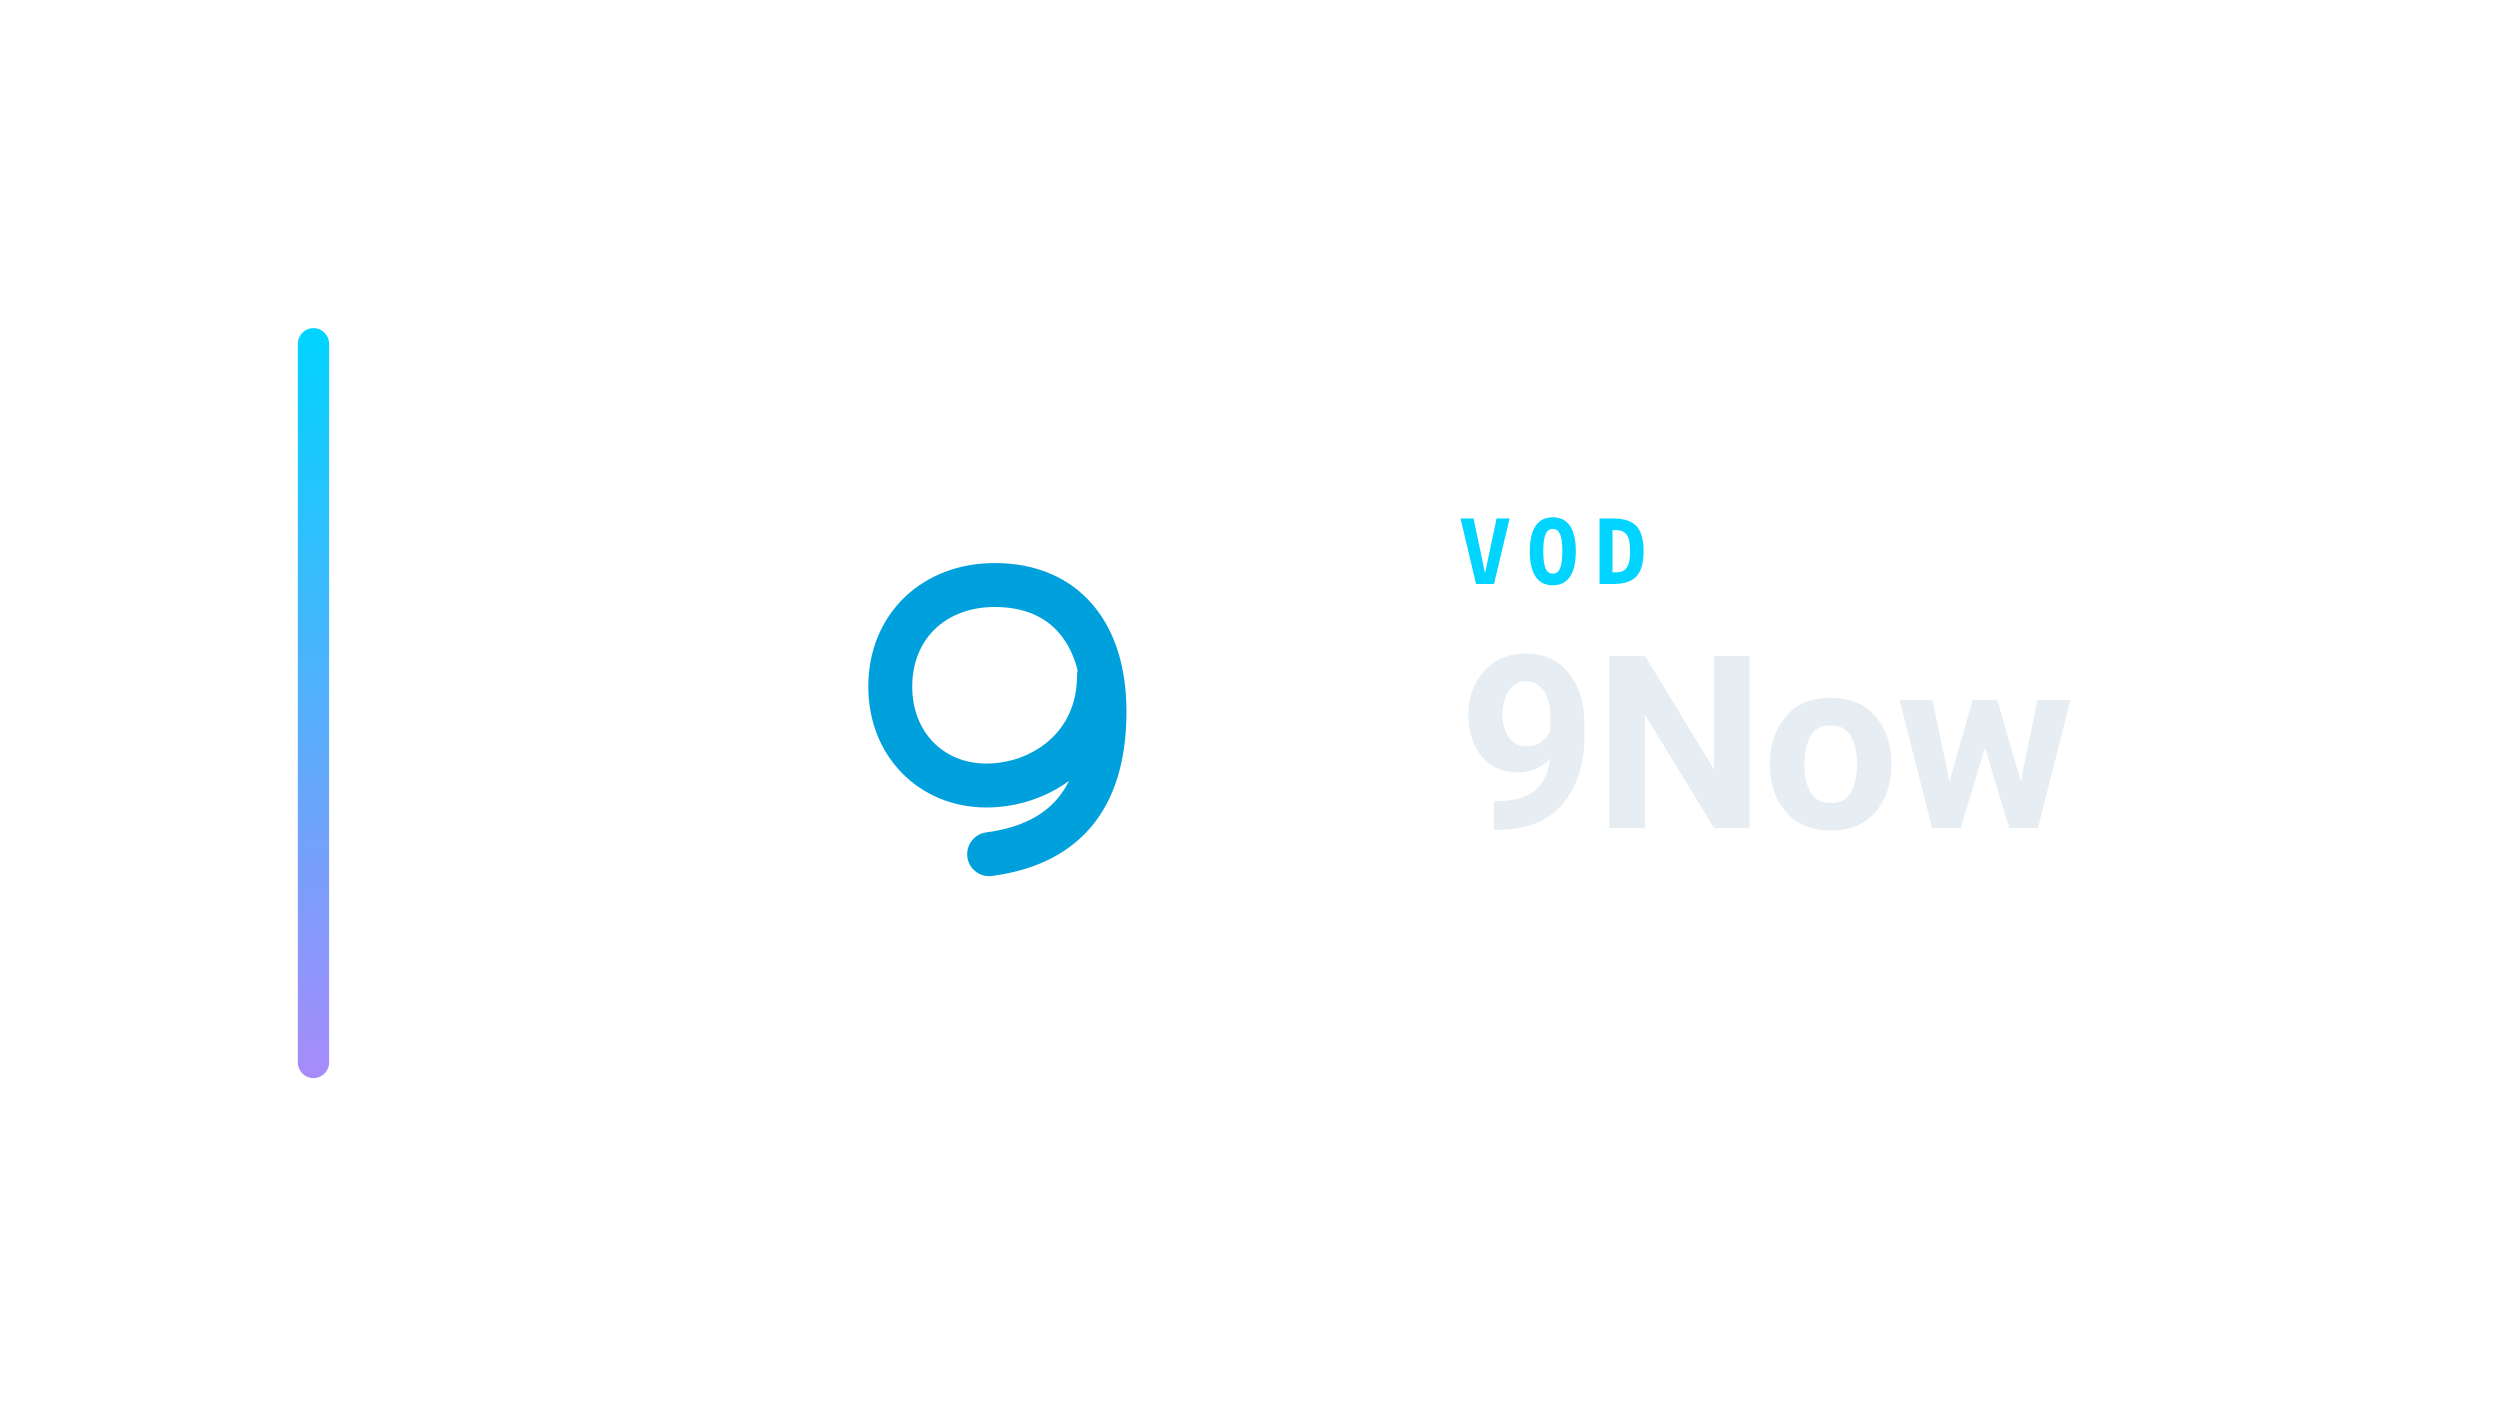
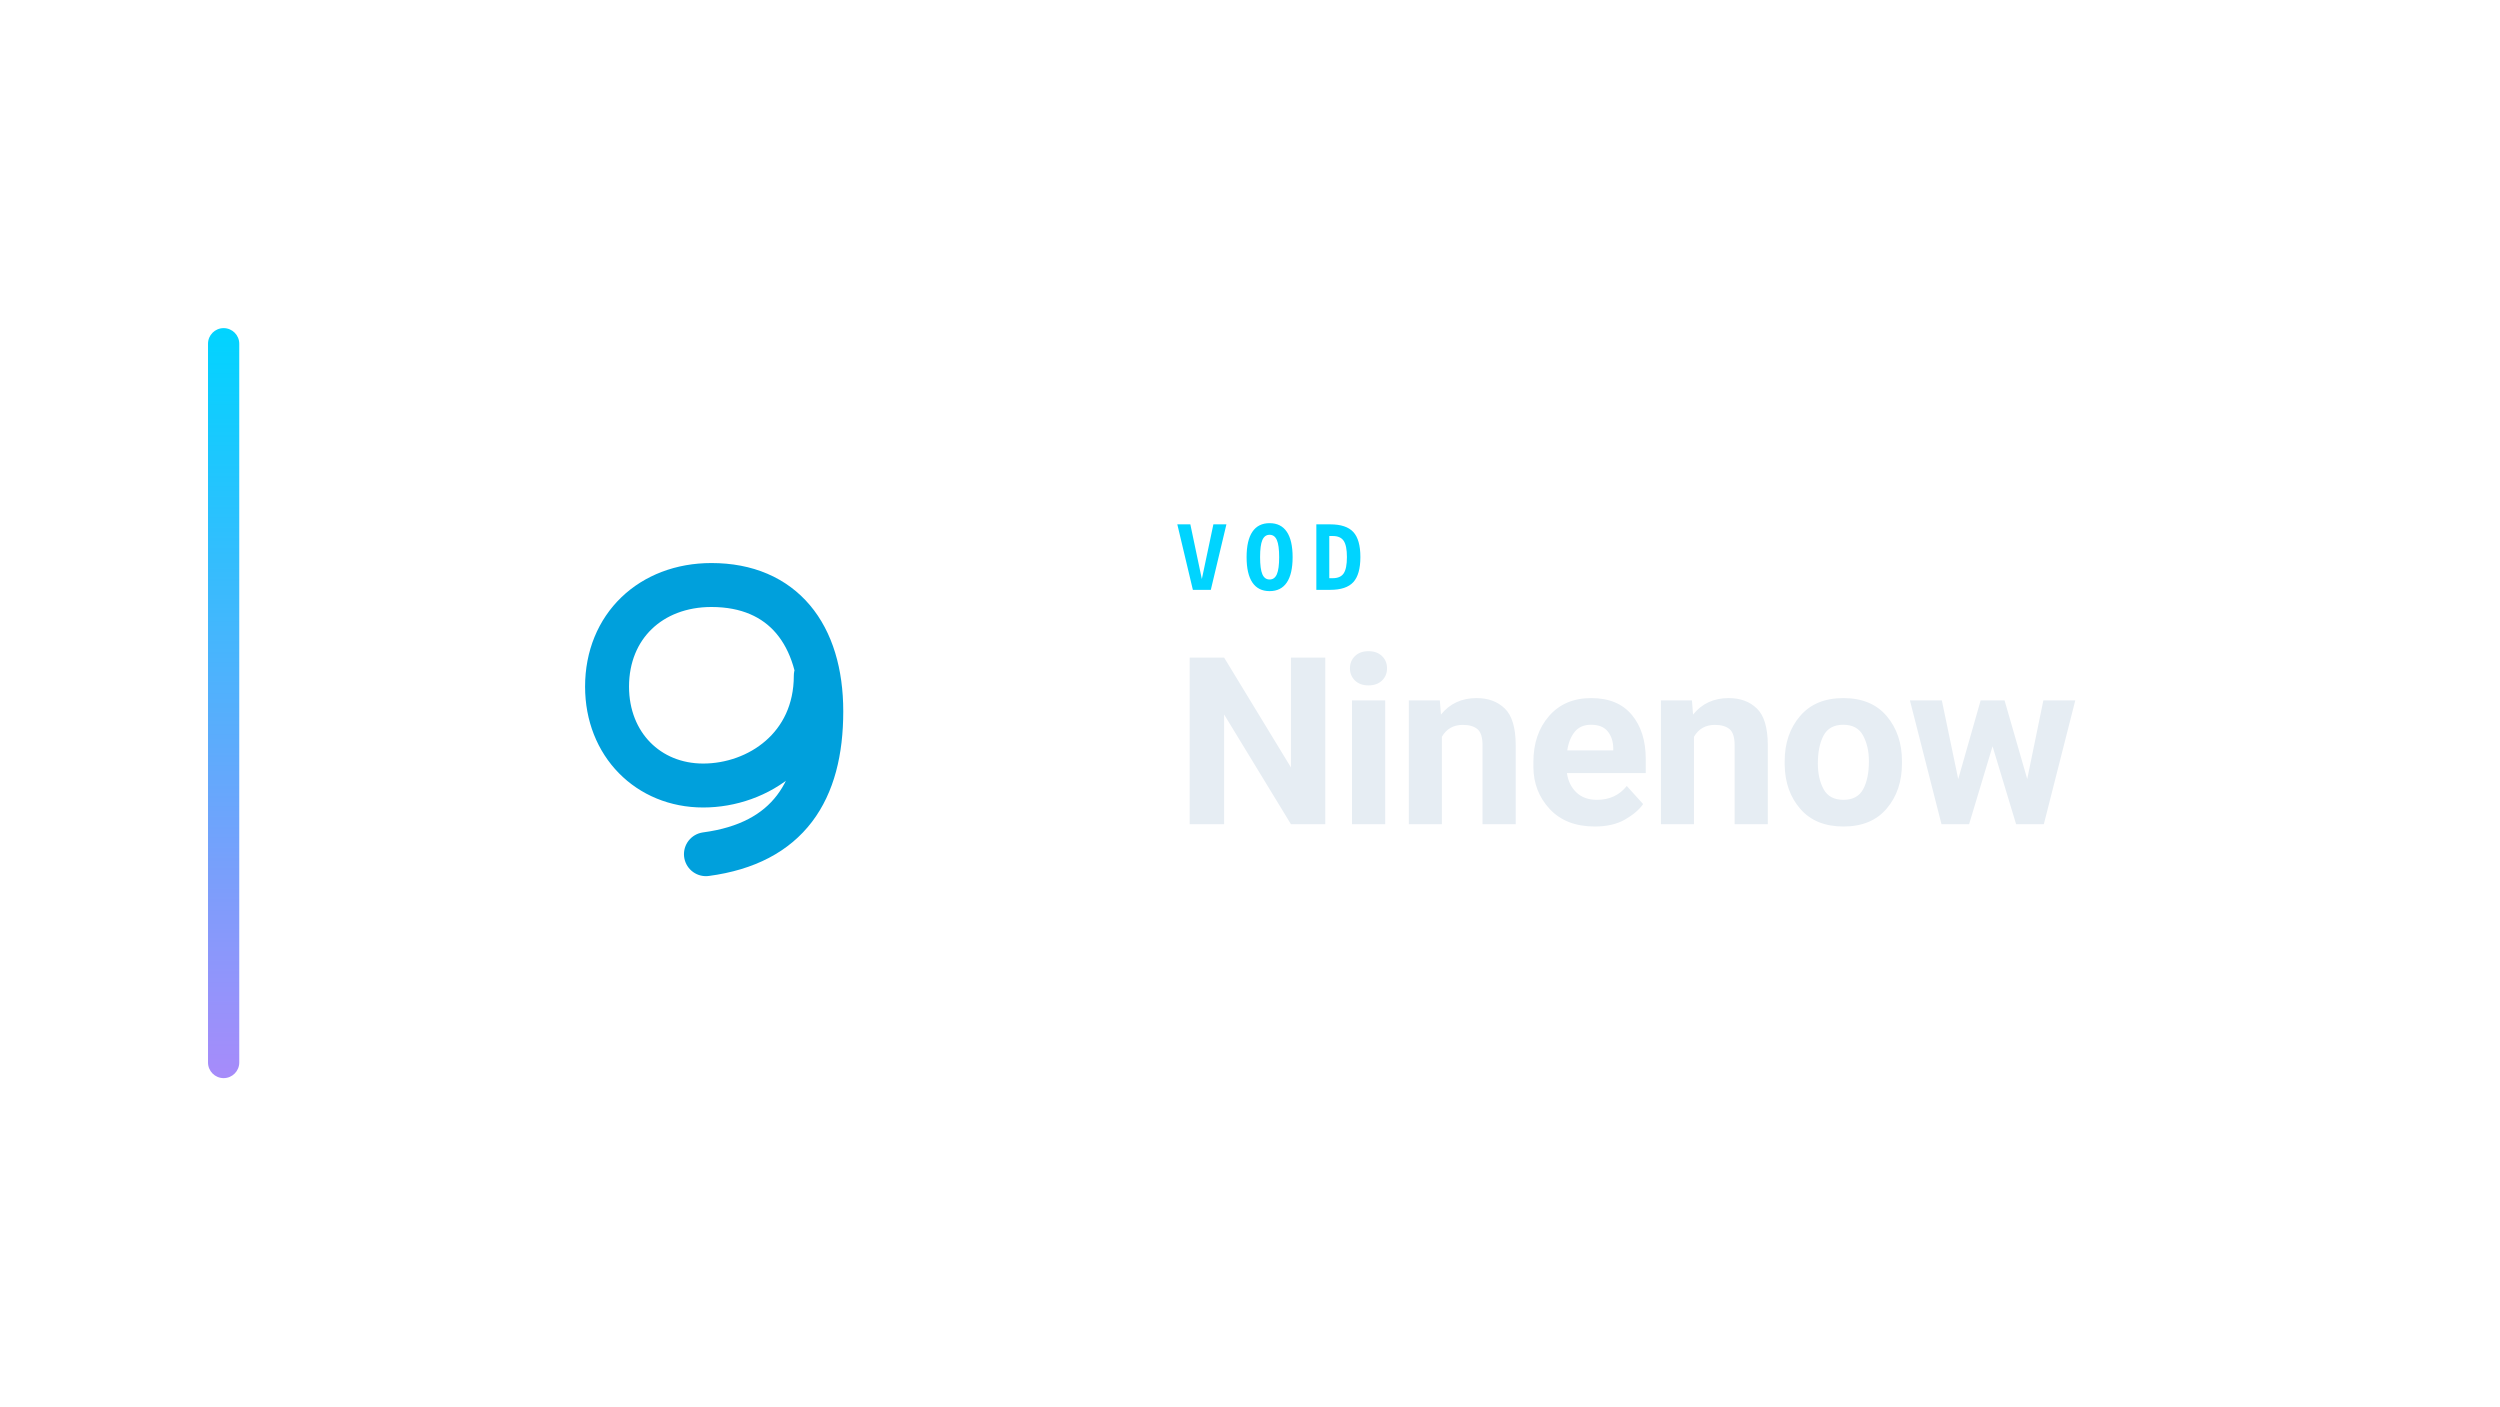
<svg xmlns="http://www.w3.org/2000/svg" width="1280" height="720" viewBox="0 0 1280 720">
-   <g transform="translate(82.5,0.0)">
+   <g transform="translate(36.5,0.0)">
    <defs>
      <linearGradient id="cbRail" x1="0" y1="0" x2="0" y2="1">
        <stop offset="0%" stop-color="#00d4ff" />
        <stop offset="100%" stop-color="#a78bfa" />
      </linearGradient>
    </defs>
    <rect x="70" y="168" width="16" height="384" rx="8.0" fill="url(#cbRail)" />
-     <g transform="translate(258,180) scale(0.70312)">
+     <g transform="translate(159,180) scale(0.70312)">
      <path d="M 316 236 C 316 288 274 316 234 316 C 194 316 164 286 164 244 C 164 200 196 170 240 170 C 292 170 320 206 320 262 C 320 320 296 358 236 366" fill="none" stroke="#00A0DC" stroke-width="32.0" stroke-linecap="round" stroke-linejoin="round" />
    </g>
-     <text x="664" y="299" fill="#00d4ff" font-family="ui-monospace,'DejaVu Sans Mono',monospace" font-size="46" font-weight="700" letter-spacing="7.0">VOD</text>
-     <text x="664" y="424" fill="#E6EDF3" font-family="-apple-system,BlinkMacSystemFont,'Segoe UI',Roboto,'DejaVu Sans',sans-serif" font-weight="700" font-size="124" letter-spacing="-1.5">9Now</text>
+     <text x="565" y="302" fill="#00d4ff" font-family="ui-monospace,'DejaVu Sans Mono',monospace" font-size="46" font-weight="700" letter-spacing="7.0">VOD</text>
+     <text x="565" y="422" fill="#E6EDF3" font-family="-apple-system,BlinkMacSystemFont,'Segoe UI',Roboto,'DejaVu Sans',sans-serif" font-weight="700" font-size="120" letter-spacing="-1.5">Ninenow</text>
  </g>
</svg>
